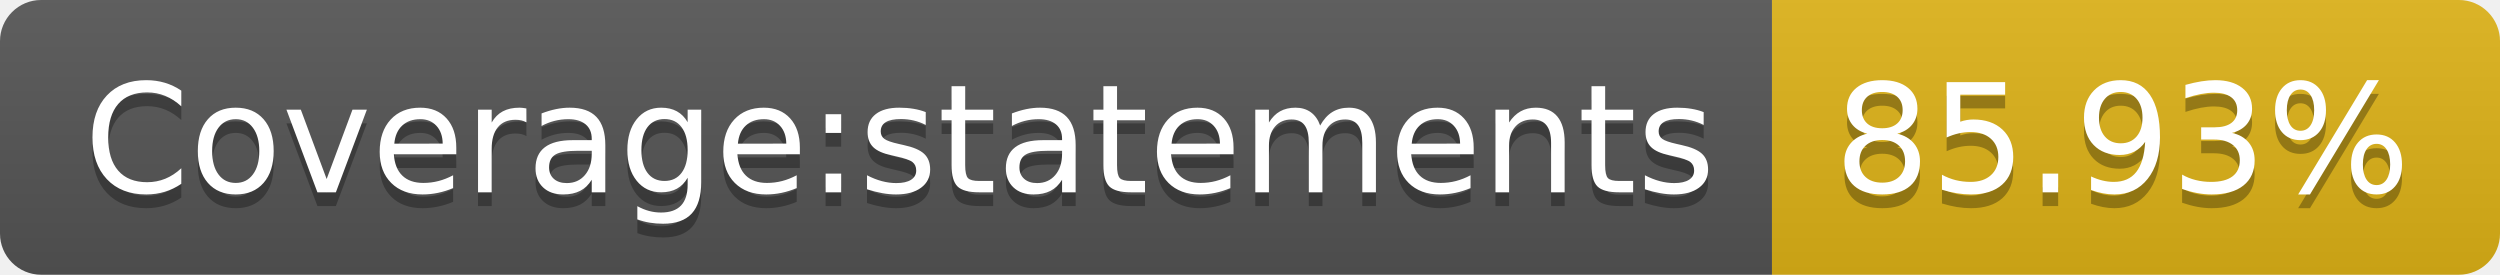
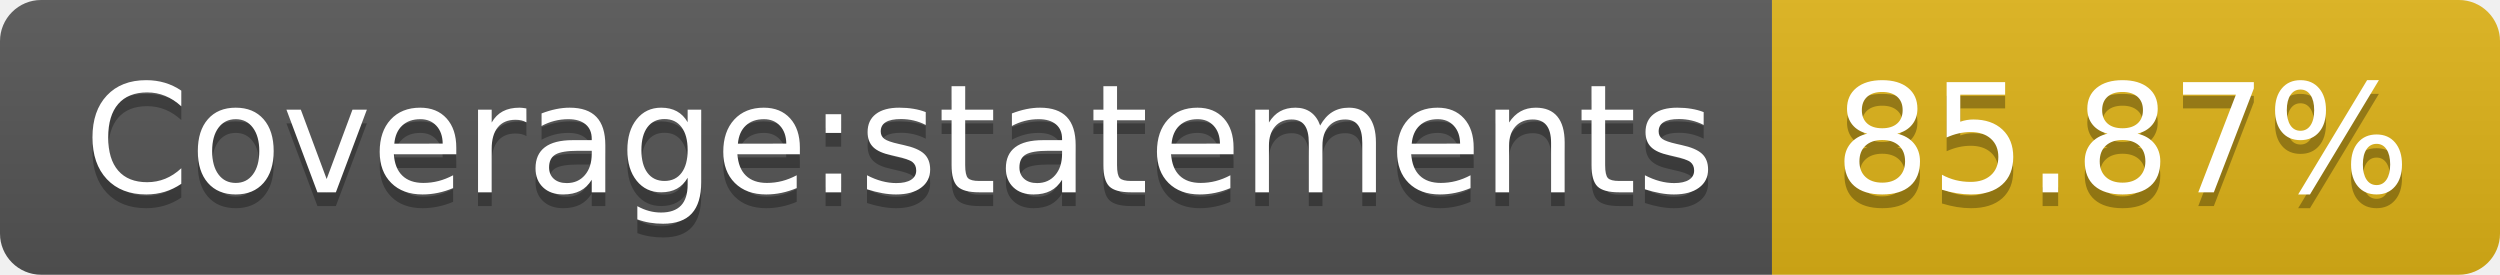
- <svg xmlns="http://www.w3.org/2000/svg" width="182" height="20" role="img" aria-label="Coverage:statements: 85.93%">
+ <svg xmlns="http://www.w3.org/2000/svg" width="182" height="20" role="img" aria-label="Coverage:statements: 85.87%">
  <linearGradient id="s" x2="0" y2="100%">
    <stop offset="0" stop-color="#bbb" stop-opacity=".1" />
    <stop offset="1" stop-opacity=".1" />
  </linearGradient>
  <clipPath id="r">
    <rect width="182" height="20" rx="3" fill="#fff" />
  </clipPath>
  <g clip-path="url(#r)">
    <rect width="129" height="20" fill="#555" />
    <rect x="129" width="53" height="20" fill="#dfb317" />
    <rect width="182" height="20" fill="url(#s)" />
  </g>
  <g fill="#fff" text-anchor="middle" font-family="Verdana,Geneva,DejaVu Sans,sans-serif" text-rendering="geometricPrecision" font-size="110">
    <text aria-hidden="true" x="655" y="150" fill="#010101" fill-opacity=".3" transform="scale(.1)" textLength="1190">Coverage:statements</text>
    <text x="655" y="140" transform="scale(.1)" fill="#fff" textLength="1190">Coverage:statements</text>
-     <text aria-hidden="true" x="1545" y="150" fill="#010101" fill-opacity=".3" transform="scale(.1)" textLength="430">85.93%</text>
-     <text x="1545" y="140" transform="scale(.1)" fill="#fff" textLength="430">85.93%</text>
+     <text aria-hidden="true" x="1545" y="150" fill="#010101" fill-opacity=".3" transform="scale(.1)" textLength="430">85.87%</text>
+     <text x="1545" y="140" transform="scale(.1)" fill="#fff" textLength="430">85.87%</text>
  </g>
</svg>
